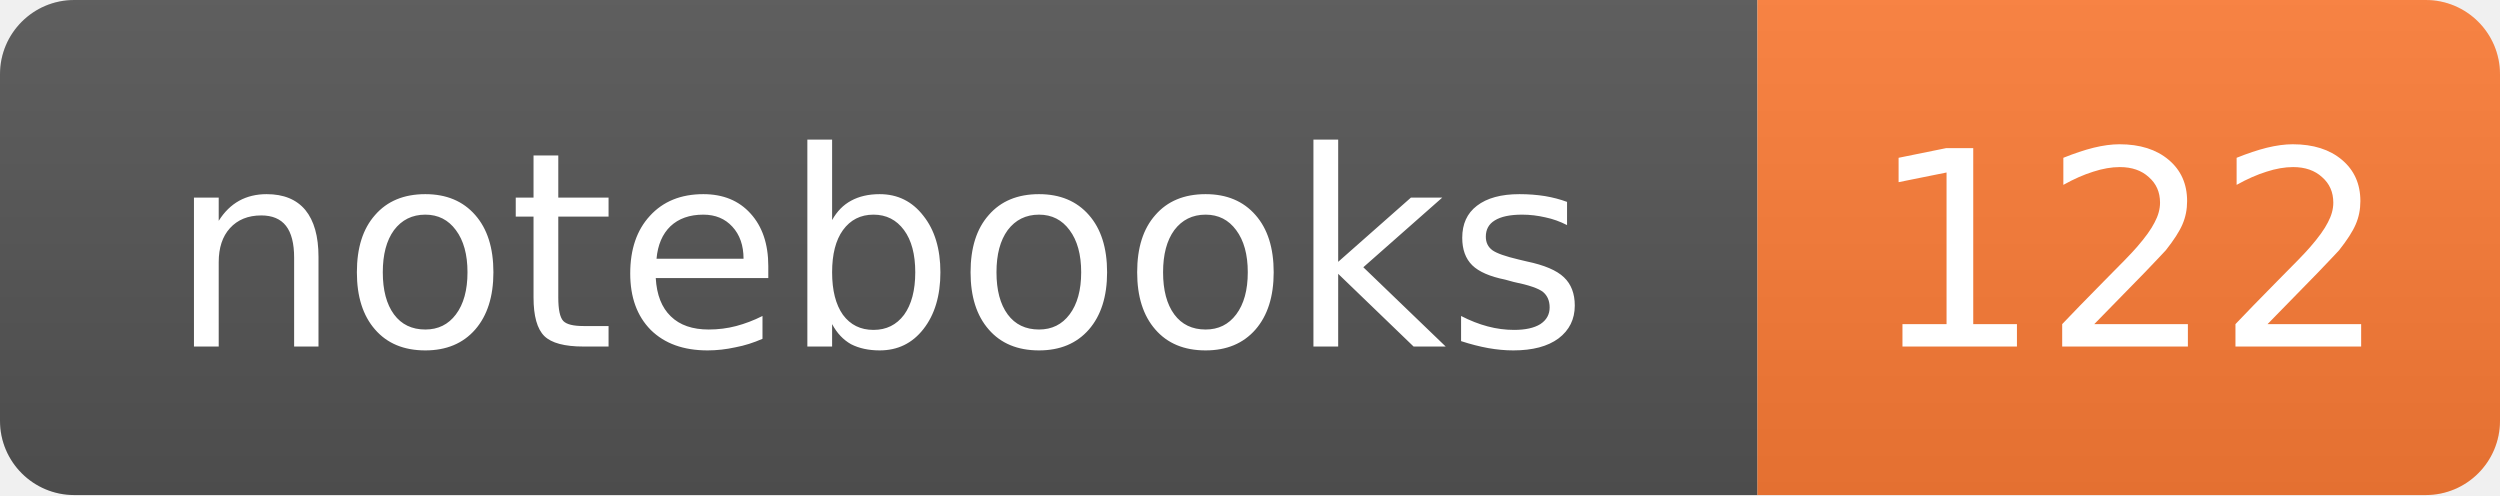
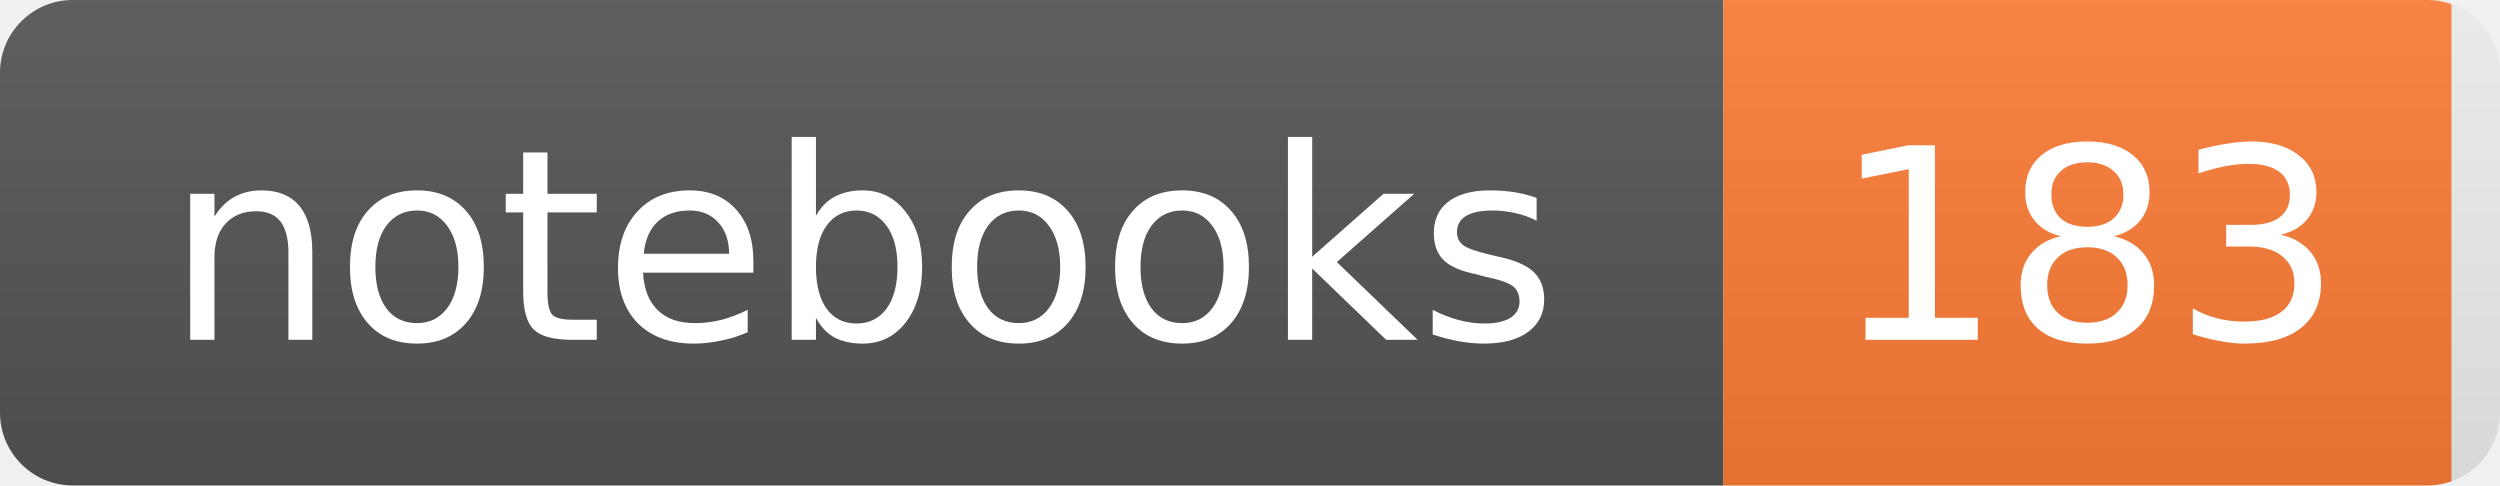
- <svg xmlns="http://www.w3.org/2000/svg" width="101" height="20" role="img" aria-label="notebooks: 122">
+ <svg xmlns="http://www.w3.org/2000/svg" width="103" height="20" role="img" aria-label="notebooks: 183">
  <linearGradient id="s" x2="0" y2="100%">
    <stop offset="0" stop-color="#bbb" stop-opacity="0.1" />
    <stop offset="1" stop-opacity="0.1" />
  </linearGradient>
  <clipPath id="r">
-     <rect width="101" height="20" rx="3" fill="#fff" />
+     <rect width="103" height="20" rx="3" fill="#fff" />
  </clipPath>
  <g clip-path="url(#r)">
    <rect width="71" height="20" fill="#555" />
    <rect x="71" width="30" height="20" fill="#fe7d37" />
-     <rect width="101" height="20" fill="url(#s)" />
+     <rect width="103" height="20" fill="url(#s)" />
  </g>
  <g fill="#fff" text-anchor="middle" font-family="Verdana,DejaVu Sans,sans-serif" font-size="11">
    <text x="35.5" y="14">notebooks</text>
-     <text x="86.0" y="14">122</text>
+     <text x="86.0" y="14">183</text>
  </g>
</svg>
